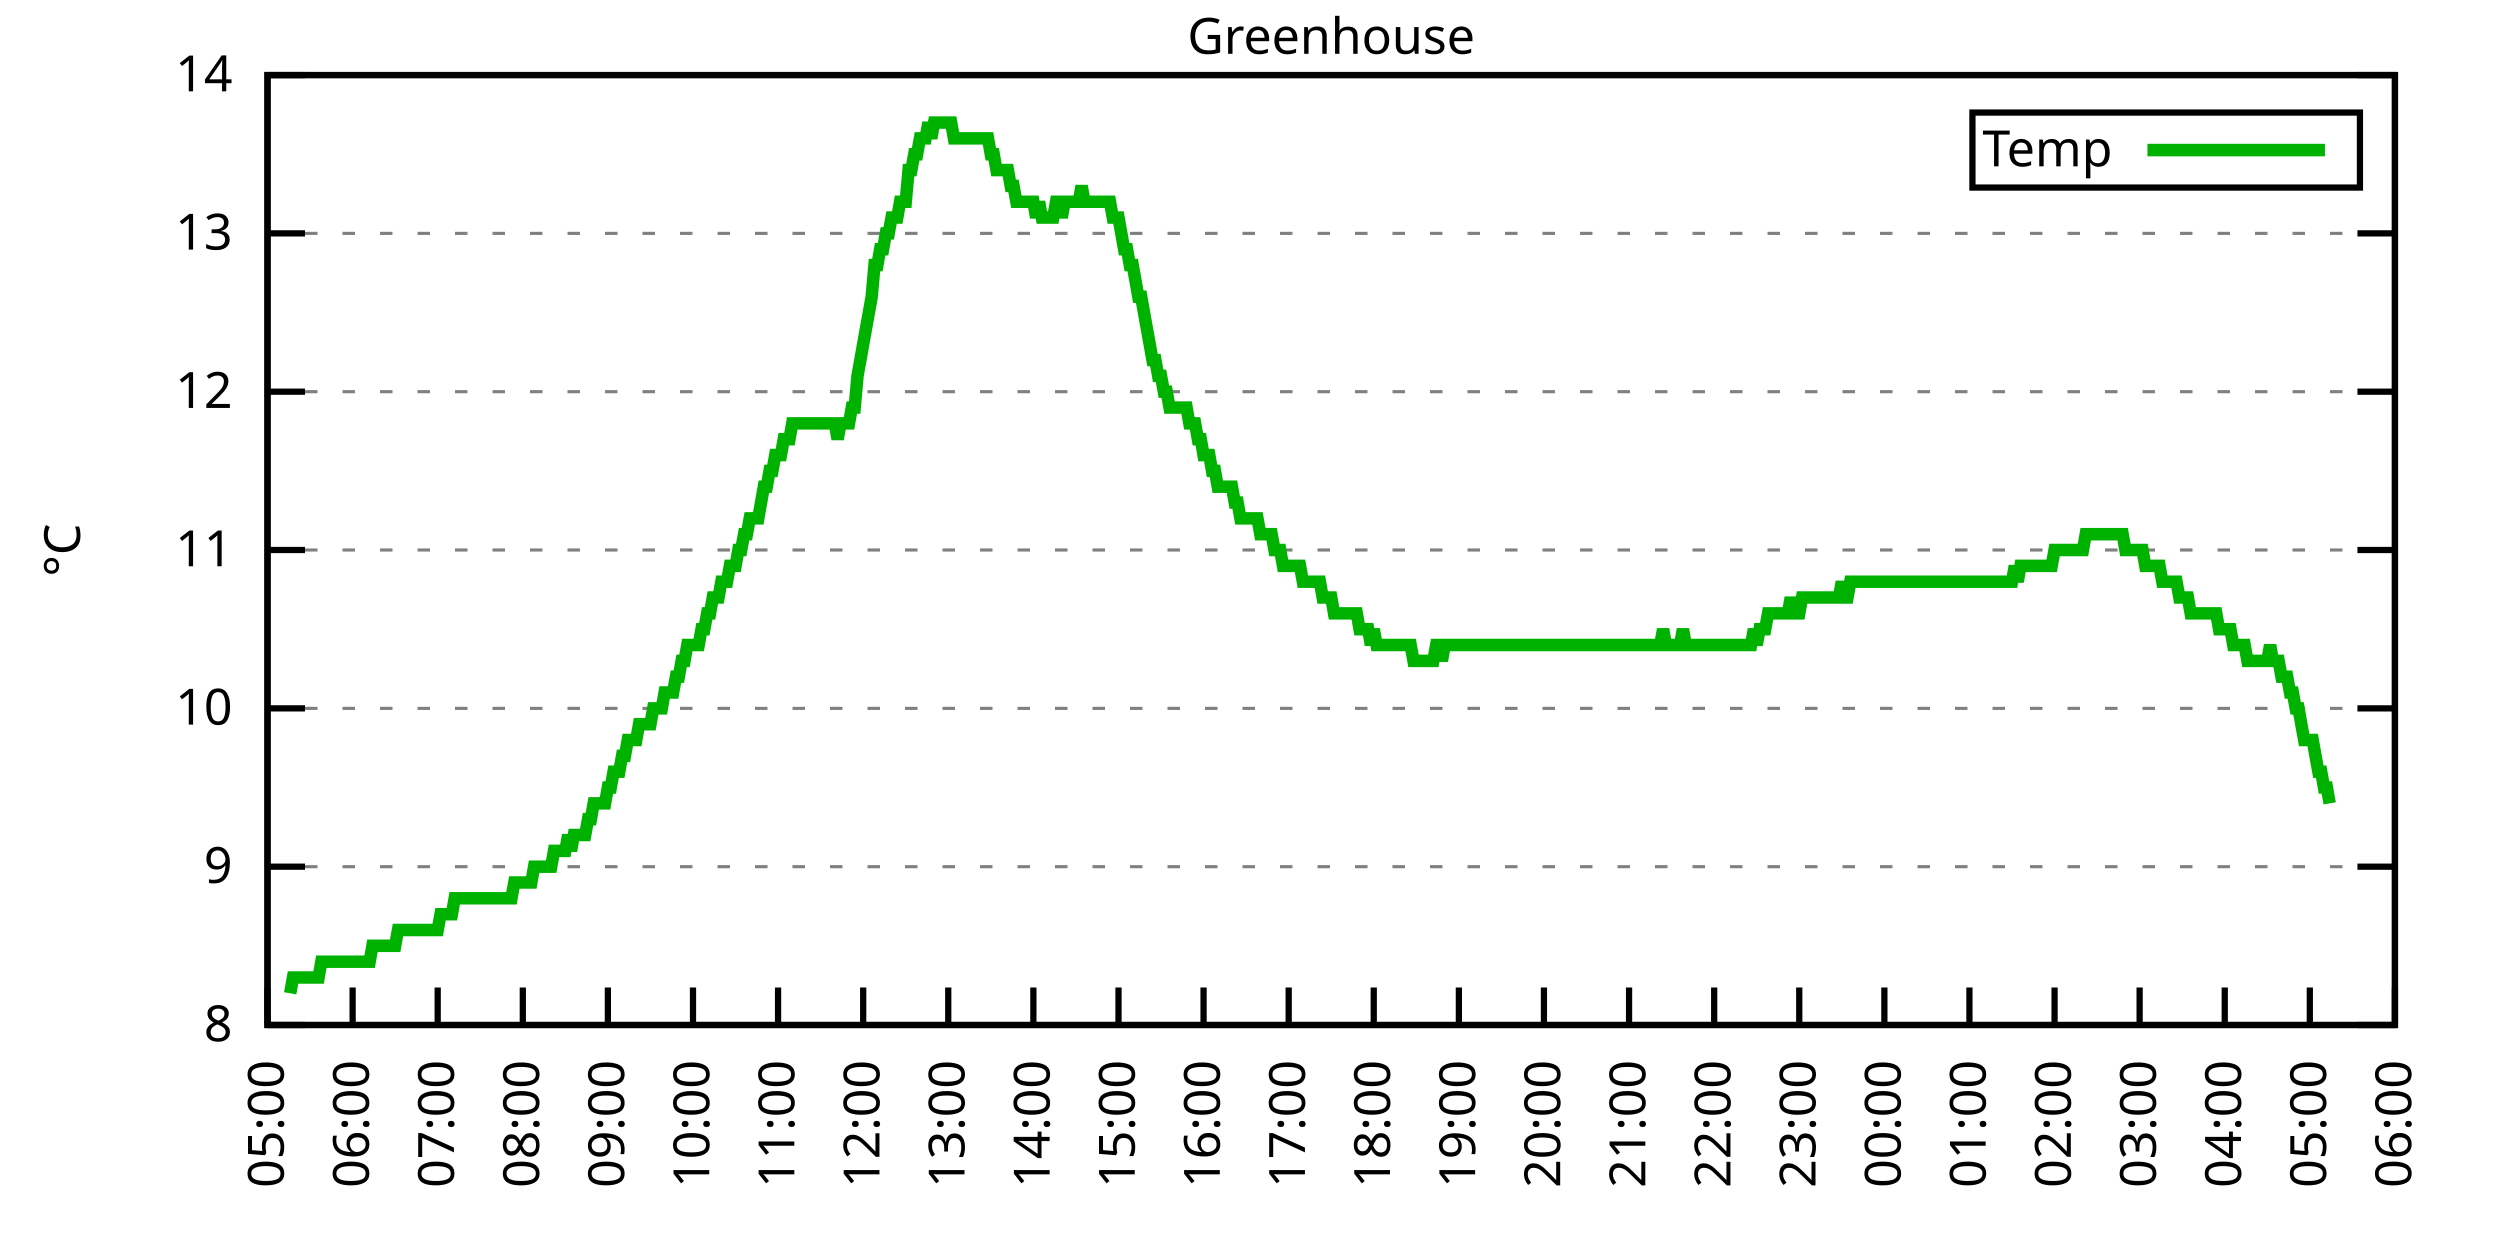
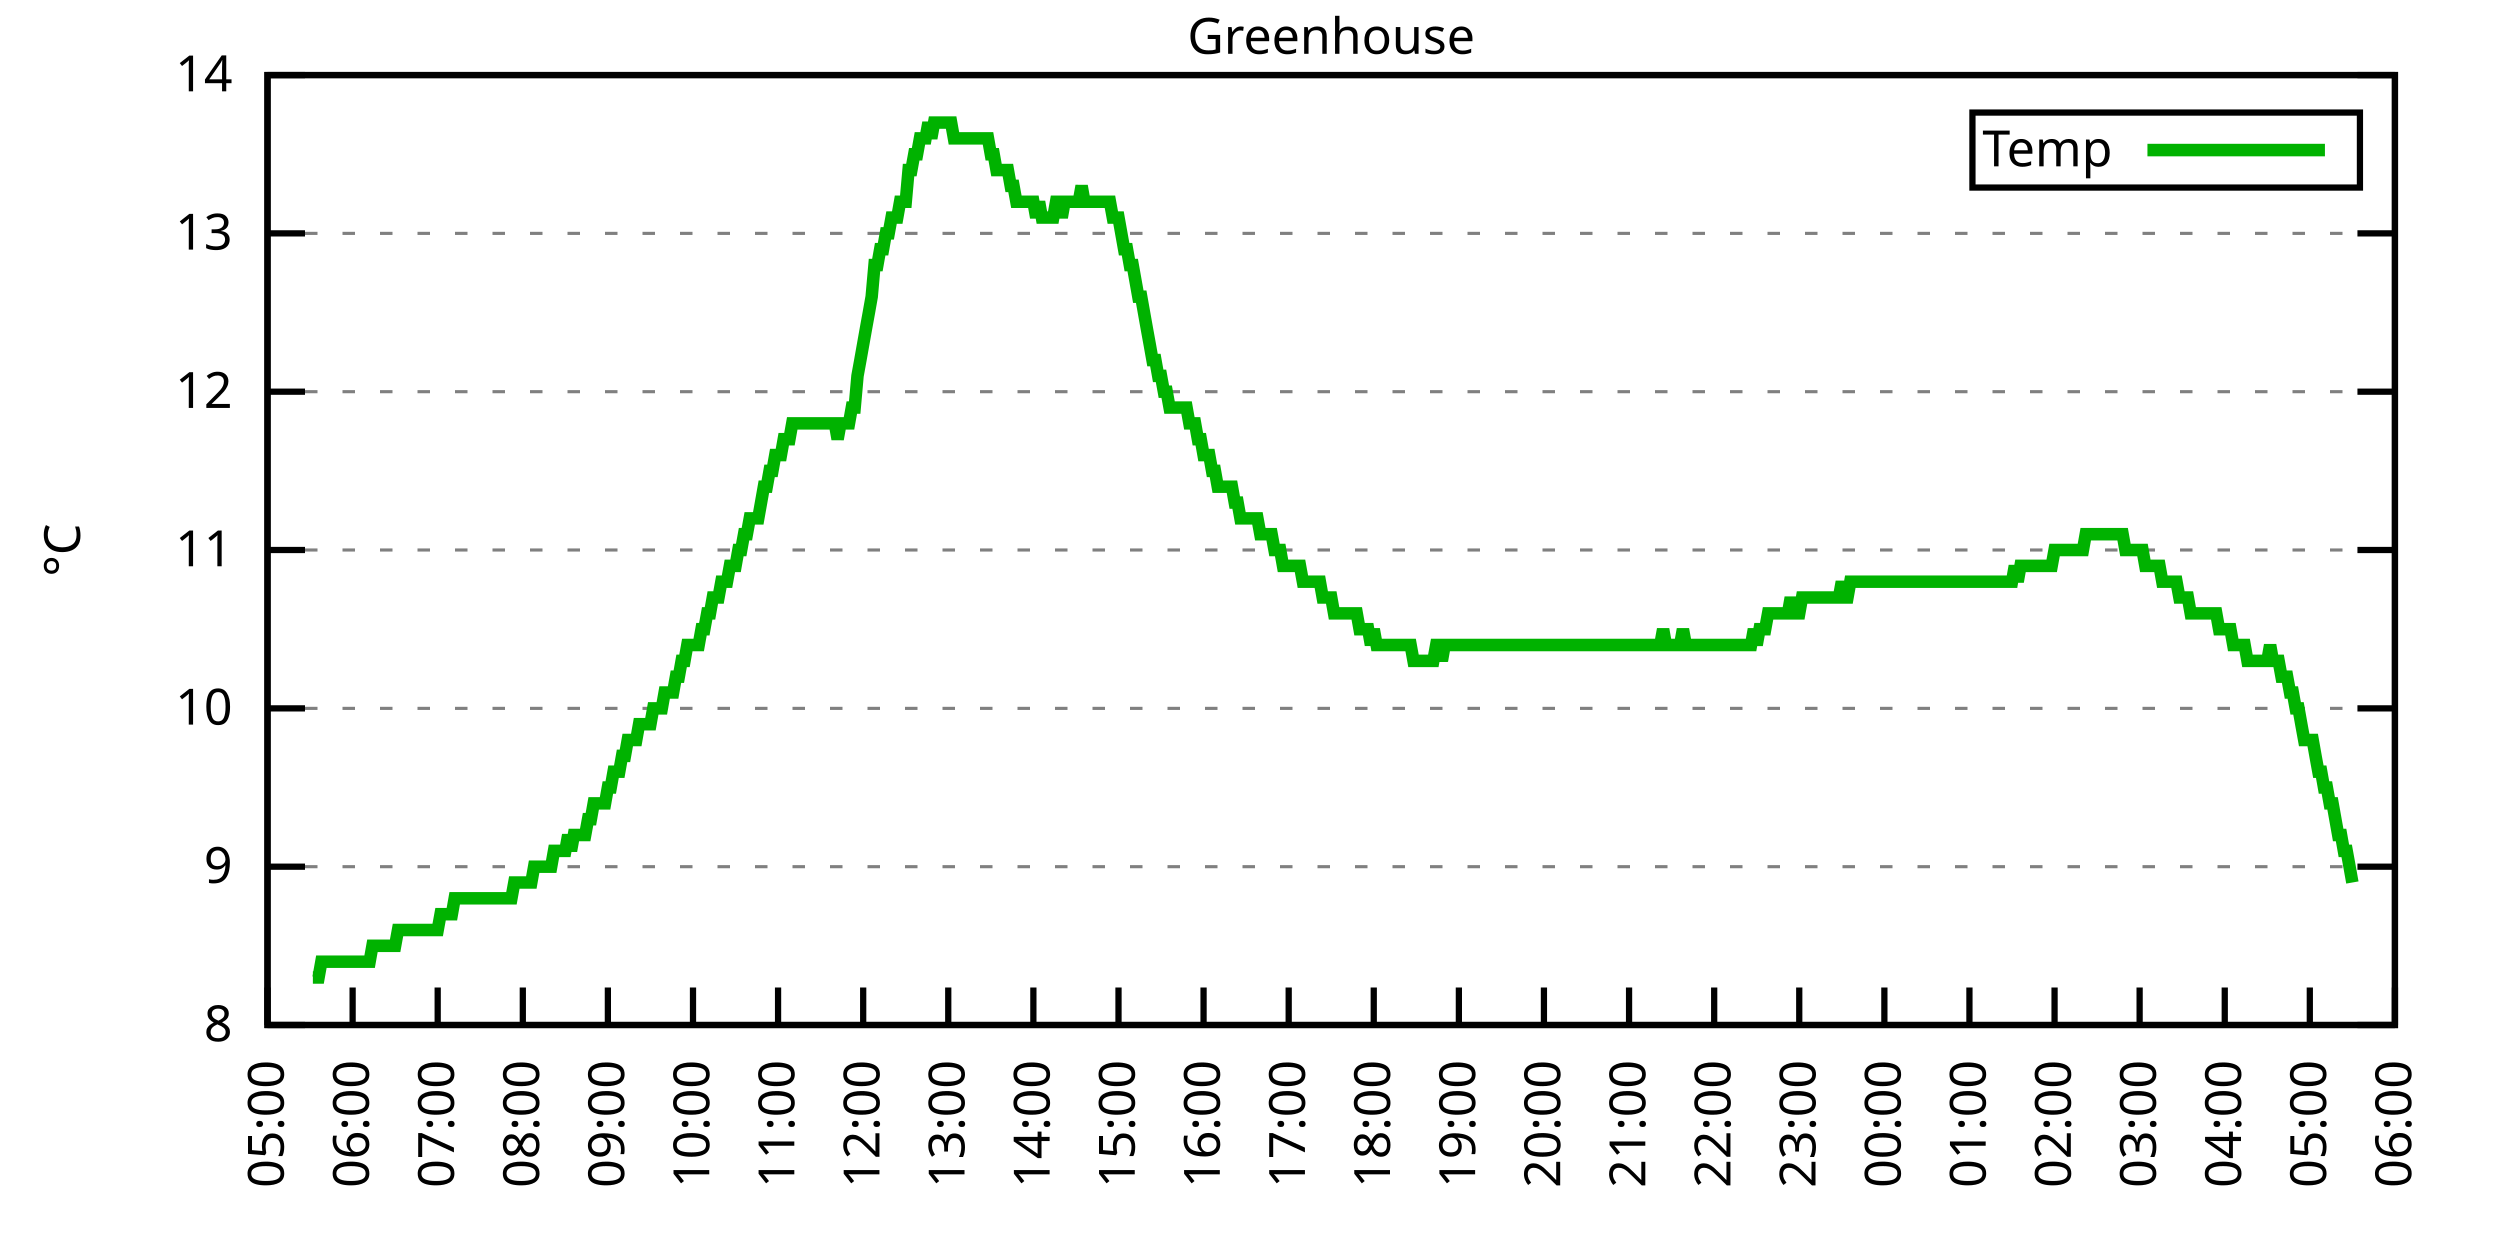
<svg xmlns="http://www.w3.org/2000/svg" xmlns:xlink="http://www.w3.org/1999/xlink" width="400" height="200" viewBox="0 0 400 200">
  <g id="gnuplot_canvas">
    <rect x="0" y="0" width="400" height="200" fill="none" />
    <defs>
      <circle id="gpDot" r="0.5" stroke-width="0.5" stroke="currentColor" />
      <path id="gpPt0" stroke-width="0.333" stroke="currentColor" d="M-1,0 h2 M0,-1 v2" />
      <path id="gpPt1" stroke-width="0.333" stroke="currentColor" d="M-1,-1 L1,1 M1,-1 L-1,1" />
      <path id="gpPt2" stroke-width="0.333" stroke="currentColor" d="M-1,0 L1,0 M0,-1 L0,1 M-1,-1 L1,1 M-1,1 L1,-1" />
      <rect id="gpPt3" stroke-width="0.333" stroke="currentColor" x="-1" y="-1" width="2" height="2" />
      <rect id="gpPt4" stroke-width="0.333" stroke="currentColor" fill="currentColor" x="-1" y="-1" width="2" height="2" />
      <circle id="gpPt5" stroke-width="0.333" stroke="currentColor" cx="0" cy="0" r="1" />
      <use xlink:href="#gpPt5" id="gpPt6" fill="currentColor" stroke="none" />
      <path id="gpPt7" stroke-width="0.333" stroke="currentColor" d="M0,-1.33 L-1.33,0.67 L1.33,0.67 z" />
      <use xlink:href="#gpPt7" id="gpPt8" fill="currentColor" stroke="none" />
      <use xlink:href="#gpPt7" id="gpPt9" stroke="currentColor" transform="rotate(180)" />
      <use xlink:href="#gpPt9" id="gpPt10" fill="currentColor" stroke="none" />
      <use xlink:href="#gpPt3" id="gpPt11" stroke="currentColor" transform="rotate(45)" />
      <use xlink:href="#gpPt11" id="gpPt12" fill="currentColor" stroke="none" />
      <path id="gpPt13" stroke-width="0.333" stroke="currentColor" d="M0,1.330 L1.265,0.411 L0.782,-1.067 L-0.782,-1.076 L-1.265,0.411 z" />
      <use xlink:href="#gpPt13" id="gpPt14" fill="currentColor" stroke="none" />
      <filter id="textbox" filterUnits="objectBoundingBox" x="0" y="0" height="1" width="1">
        <feFlood flood-color="white" flood-opacity="1" result="bgnd" />
        <feComposite in="SourceGraphic" in2="bgnd" operator="atop" />
      </filter>
      <filter id="greybox" filterUnits="objectBoundingBox" x="0" y="0" height="1" width="1">
        <feFlood flood-color="lightgrey" flood-opacity="1" result="grey" />
        <feComposite in="SourceGraphic" in2="grey" operator="atop" />
      </filter>
    </defs>
    <g fill="none" color="white" stroke="currentColor" stroke-width="1.00" stroke-linecap="butt" stroke-linejoin="miter">
</g>
    <g fill="none" color="black" stroke="currentColor" stroke-width="1.00" stroke-linecap="butt" stroke-linejoin="miter">
      <g stroke="none" shape-rendering="crispEdges">
        <polygon fill="rgb(255, 255, 255)" points="42.80,164.00 383.18,164.00 383.18,12.02 42.80,12.02 " />
      </g>
    </g>
    <g fill="none" color="black" stroke="currentColor" stroke-width="1.00" stroke-linecap="butt" stroke-linejoin="miter">
</g>
    <g fill="none" color="black" stroke="black" stroke-width="0.50" stroke-linecap="butt" stroke-linejoin="miter">
</g>
    <g fill="none" color="gray" stroke="currentColor" stroke-width="0.50" stroke-linecap="butt" stroke-linejoin="miter">
      <path stroke="gray" stroke-dasharray="2,4" class="gridline" d="M42.80,164.00 L383.19,164.00  " />
    </g>
    <g fill="none" color="gray" stroke="gray" stroke-width="1.00" stroke-linecap="butt" stroke-linejoin="miter">
</g>
    <g fill="none" color="black" stroke="currentColor" stroke-width="1.00" stroke-linecap="butt" stroke-linejoin="miter">
      <path stroke="black" d="M42.80,164.00 L48.80,164.00 M383.19,164.00 L377.19,164.00  " />
      <g transform="translate(37.20,166.60)" stroke="none" fill="black" font-family="Sans" font-size="8.00" text-anchor="end">
        <text>
          <tspan font-family="Sans"> 8</tspan>
        </text>
      </g>
    </g>
    <g fill="none" color="black" stroke="currentColor" stroke-width="1.00" stroke-linecap="butt" stroke-linejoin="miter">
</g>
    <g fill="none" color="black" stroke="black" stroke-width="0.50" stroke-linecap="butt" stroke-linejoin="miter">
</g>
    <g fill="none" color="gray" stroke="currentColor" stroke-width="0.50" stroke-linecap="butt" stroke-linejoin="miter">
      <path stroke="gray" stroke-dasharray="2,4" class="gridline" d="M42.80,138.67 L383.19,138.67  " />
    </g>
    <g fill="none" color="gray" stroke="gray" stroke-width="1.00" stroke-linecap="butt" stroke-linejoin="miter">
</g>
    <g fill="none" color="black" stroke="currentColor" stroke-width="1.00" stroke-linecap="butt" stroke-linejoin="miter">
      <path stroke="black" d="M42.80,138.67 L48.80,138.67 M383.19,138.67 L377.19,138.67  " />
      <g transform="translate(37.20,141.27)" stroke="none" fill="black" font-family="Sans" font-size="8.00" text-anchor="end">
        <text>
          <tspan font-family="Sans"> 9</tspan>
        </text>
      </g>
    </g>
    <g fill="none" color="black" stroke="currentColor" stroke-width="1.00" stroke-linecap="butt" stroke-linejoin="miter">
</g>
    <g fill="none" color="black" stroke="black" stroke-width="0.50" stroke-linecap="butt" stroke-linejoin="miter">
</g>
    <g fill="none" color="gray" stroke="currentColor" stroke-width="0.50" stroke-linecap="butt" stroke-linejoin="miter">
      <path stroke="gray" stroke-dasharray="2,4" class="gridline" d="M42.80,113.34 L383.19,113.34  " />
    </g>
    <g fill="none" color="gray" stroke="gray" stroke-width="1.00" stroke-linecap="butt" stroke-linejoin="miter">
</g>
    <g fill="none" color="black" stroke="currentColor" stroke-width="1.00" stroke-linecap="butt" stroke-linejoin="miter">
      <path stroke="black" d="M42.80,113.34 L48.80,113.34 M383.19,113.34 L377.19,113.34  " />
      <g transform="translate(37.20,115.94)" stroke="none" fill="black" font-family="Sans" font-size="8.00" text-anchor="end">
        <text>
          <tspan font-family="Sans"> 10</tspan>
        </text>
      </g>
    </g>
    <g fill="none" color="black" stroke="currentColor" stroke-width="1.00" stroke-linecap="butt" stroke-linejoin="miter">
</g>
    <g fill="none" color="black" stroke="black" stroke-width="0.50" stroke-linecap="butt" stroke-linejoin="miter">
</g>
    <g fill="none" color="gray" stroke="currentColor" stroke-width="0.50" stroke-linecap="butt" stroke-linejoin="miter">
      <path stroke="gray" stroke-dasharray="2,4" class="gridline" d="M42.80,88.00 L383.19,88.00  " />
    </g>
    <g fill="none" color="gray" stroke="gray" stroke-width="1.00" stroke-linecap="butt" stroke-linejoin="miter">
</g>
    <g fill="none" color="black" stroke="currentColor" stroke-width="1.00" stroke-linecap="butt" stroke-linejoin="miter">
      <path stroke="black" d="M42.80,88.00 L48.80,88.00 M383.19,88.00 L377.19,88.00  " />
      <g transform="translate(37.20,90.60)" stroke="none" fill="black" font-family="Sans" font-size="8.00" text-anchor="end">
        <text>
          <tspan font-family="Sans"> 11</tspan>
        </text>
      </g>
    </g>
    <g fill="none" color="black" stroke="currentColor" stroke-width="1.00" stroke-linecap="butt" stroke-linejoin="miter">
</g>
    <g fill="none" color="black" stroke="black" stroke-width="0.50" stroke-linecap="butt" stroke-linejoin="miter">
</g>
    <g fill="none" color="gray" stroke="currentColor" stroke-width="0.50" stroke-linecap="butt" stroke-linejoin="miter">
      <path stroke="gray" stroke-dasharray="2,4" class="gridline" d="M42.80,62.67 L383.19,62.67  " />
    </g>
    <g fill="none" color="gray" stroke="gray" stroke-width="1.00" stroke-linecap="butt" stroke-linejoin="miter">
</g>
    <g fill="none" color="black" stroke="currentColor" stroke-width="1.00" stroke-linecap="butt" stroke-linejoin="miter">
      <path stroke="black" d="M42.80,62.67 L48.80,62.67 M383.19,62.67 L377.19,62.67  " />
      <g transform="translate(37.20,65.27)" stroke="none" fill="black" font-family="Sans" font-size="8.00" text-anchor="end">
        <text>
          <tspan font-family="Sans"> 12</tspan>
        </text>
      </g>
    </g>
    <g fill="none" color="black" stroke="currentColor" stroke-width="1.00" stroke-linecap="butt" stroke-linejoin="miter">
</g>
    <g fill="none" color="black" stroke="black" stroke-width="0.50" stroke-linecap="butt" stroke-linejoin="miter">
</g>
    <g fill="none" color="gray" stroke="currentColor" stroke-width="0.50" stroke-linecap="butt" stroke-linejoin="miter">
      <path stroke="gray" stroke-dasharray="2,4" class="gridline" d="M42.80,37.34 L383.19,37.34  " />
    </g>
    <g fill="none" color="gray" stroke="gray" stroke-width="1.00" stroke-linecap="butt" stroke-linejoin="miter">
</g>
    <g fill="none" color="black" stroke="currentColor" stroke-width="1.00" stroke-linecap="butt" stroke-linejoin="miter">
      <path stroke="black" d="M42.80,37.34 L48.80,37.34 M383.19,37.34 L377.19,37.34  " />
      <g transform="translate(37.20,39.94)" stroke="none" fill="black" font-family="Sans" font-size="8.00" text-anchor="end">
        <text>
          <tspan font-family="Sans"> 13</tspan>
        </text>
      </g>
    </g>
    <g fill="none" color="black" stroke="currentColor" stroke-width="1.00" stroke-linecap="butt" stroke-linejoin="miter">
</g>
    <g fill="none" color="black" stroke="black" stroke-width="0.50" stroke-linecap="butt" stroke-linejoin="miter">
</g>
    <g fill="none" color="gray" stroke="currentColor" stroke-width="0.50" stroke-linecap="butt" stroke-linejoin="miter">
      <path stroke="gray" stroke-dasharray="2,4" class="gridline" d="M42.80,12.01 L383.19,12.01  " />
    </g>
    <g fill="none" color="gray" stroke="gray" stroke-width="1.00" stroke-linecap="butt" stroke-linejoin="miter">
</g>
    <g fill="none" color="black" stroke="currentColor" stroke-width="1.00" stroke-linecap="butt" stroke-linejoin="miter">
      <path stroke="black" d="M42.80,12.01 L48.80,12.01 M383.19,12.01 L377.19,12.01  " />
      <g transform="translate(37.20,14.61)" stroke="none" fill="black" font-family="Sans" font-size="8.00" text-anchor="end">
        <text>
          <tspan font-family="Sans"> 14</tspan>
        </text>
      </g>
    </g>
    <g fill="none" color="black" stroke="currentColor" stroke-width="1.00" stroke-linecap="butt" stroke-linejoin="miter">
      <path stroke="black" d="M42.80,164.00 L42.80,158.00  " />
      <g transform="translate(45.40,169.60) rotate(270.00)" stroke="none" fill="black" font-family="Sans" font-size="8.00" text-anchor="end">
        <text>
          <tspan font-family="Sans">05:00</tspan>
        </text>
      </g>
    </g>
    <g fill="none" color="black" stroke="currentColor" stroke-width="1.00" stroke-linecap="butt" stroke-linejoin="miter">
      <path stroke="black" d="M56.42,164.00 L56.42,158.00  " />
      <g transform="translate(59.02,169.60) rotate(270.00)" stroke="none" fill="black" font-family="Sans" font-size="8.00" text-anchor="end">
        <text>
          <tspan font-family="Sans">06:00</tspan>
        </text>
      </g>
    </g>
    <g fill="none" color="black" stroke="currentColor" stroke-width="1.00" stroke-linecap="butt" stroke-linejoin="miter">
      <path stroke="black" d="M70.03,164.00 L70.03,158.00  " />
      <g transform="translate(72.63,169.60) rotate(270.00)" stroke="none" fill="black" font-family="Sans" font-size="8.00" text-anchor="end">
        <text>
          <tspan font-family="Sans">07:00</tspan>
        </text>
      </g>
    </g>
    <g fill="none" color="black" stroke="currentColor" stroke-width="1.00" stroke-linecap="butt" stroke-linejoin="miter">
      <path stroke="black" d="M83.65,164.00 L83.65,158.00  " />
      <g transform="translate(86.25,169.60) rotate(270.00)" stroke="none" fill="black" font-family="Sans" font-size="8.00" text-anchor="end">
        <text>
          <tspan font-family="Sans">08:00</tspan>
        </text>
      </g>
    </g>
    <g fill="none" color="black" stroke="currentColor" stroke-width="1.00" stroke-linecap="butt" stroke-linejoin="miter">
      <path stroke="black" d="M97.26,164.00 L97.26,158.00  " />
      <g transform="translate(99.86,169.60) rotate(270.00)" stroke="none" fill="black" font-family="Sans" font-size="8.00" text-anchor="end">
        <text>
          <tspan font-family="Sans">09:00</tspan>
        </text>
      </g>
    </g>
    <g fill="none" color="black" stroke="currentColor" stroke-width="1.00" stroke-linecap="butt" stroke-linejoin="miter">
      <path stroke="black" d="M110.88,164.00 L110.88,158.00  " />
      <g transform="translate(113.48,169.60) rotate(270.00)" stroke="none" fill="black" font-family="Sans" font-size="8.00" text-anchor="end">
        <text>
          <tspan font-family="Sans">10:00</tspan>
        </text>
      </g>
    </g>
    <g fill="none" color="black" stroke="currentColor" stroke-width="1.00" stroke-linecap="butt" stroke-linejoin="miter">
      <path stroke="black" d="M124.49,164.00 L124.49,158.00  " />
      <g transform="translate(127.09,169.60) rotate(270.00)" stroke="none" fill="black" font-family="Sans" font-size="8.00" text-anchor="end">
        <text>
          <tspan font-family="Sans">11:00</tspan>
        </text>
      </g>
    </g>
    <g fill="none" color="black" stroke="currentColor" stroke-width="1.00" stroke-linecap="butt" stroke-linejoin="miter">
      <path stroke="black" d="M138.11,164.00 L138.11,158.00  " />
      <g transform="translate(140.71,169.60) rotate(270.00)" stroke="none" fill="black" font-family="Sans" font-size="8.00" text-anchor="end">
        <text>
          <tspan font-family="Sans">12:00</tspan>
        </text>
      </g>
    </g>
    <g fill="none" color="black" stroke="currentColor" stroke-width="1.00" stroke-linecap="butt" stroke-linejoin="miter">
      <path stroke="black" d="M151.72,164.00 L151.72,158.00  " />
      <g transform="translate(154.32,169.60) rotate(270.00)" stroke="none" fill="black" font-family="Sans" font-size="8.00" text-anchor="end">
        <text>
          <tspan font-family="Sans">13:00</tspan>
        </text>
      </g>
    </g>
    <g fill="none" color="black" stroke="currentColor" stroke-width="1.00" stroke-linecap="butt" stroke-linejoin="miter">
      <path stroke="black" d="M165.34,164.00 L165.34,158.00  " />
      <g transform="translate(167.94,169.60) rotate(270.00)" stroke="none" fill="black" font-family="Sans" font-size="8.00" text-anchor="end">
        <text>
          <tspan font-family="Sans">14:00</tspan>
        </text>
      </g>
    </g>
    <g fill="none" color="black" stroke="currentColor" stroke-width="1.00" stroke-linecap="butt" stroke-linejoin="miter">
      <path stroke="black" d="M178.96,164.00 L178.96,158.00  " />
      <g transform="translate(181.56,169.60) rotate(270.00)" stroke="none" fill="black" font-family="Sans" font-size="8.00" text-anchor="end">
        <text>
          <tspan font-family="Sans">15:00</tspan>
        </text>
      </g>
    </g>
    <g fill="none" color="black" stroke="currentColor" stroke-width="1.00" stroke-linecap="butt" stroke-linejoin="miter">
      <path stroke="black" d="M192.57,164.00 L192.57,158.00  " />
      <g transform="translate(195.17,169.60) rotate(270.00)" stroke="none" fill="black" font-family="Sans" font-size="8.00" text-anchor="end">
        <text>
          <tspan font-family="Sans">16:00</tspan>
        </text>
      </g>
    </g>
    <g fill="none" color="black" stroke="currentColor" stroke-width="1.00" stroke-linecap="butt" stroke-linejoin="miter">
      <path stroke="black" d="M206.19,164.00 L206.19,158.00  " />
      <g transform="translate(208.79,169.60) rotate(270.00)" stroke="none" fill="black" font-family="Sans" font-size="8.00" text-anchor="end">
        <text>
          <tspan font-family="Sans">17:00</tspan>
        </text>
      </g>
    </g>
    <g fill="none" color="black" stroke="currentColor" stroke-width="1.00" stroke-linecap="butt" stroke-linejoin="miter">
      <path stroke="black" d="M219.80,164.00 L219.80,158.00  " />
      <g transform="translate(222.40,169.60) rotate(270.00)" stroke="none" fill="black" font-family="Sans" font-size="8.00" text-anchor="end">
        <text>
          <tspan font-family="Sans">18:00</tspan>
        </text>
      </g>
    </g>
    <g fill="none" color="black" stroke="currentColor" stroke-width="1.00" stroke-linecap="butt" stroke-linejoin="miter">
      <path stroke="black" d="M233.42,164.00 L233.42,158.00  " />
      <g transform="translate(236.02,169.60) rotate(270.00)" stroke="none" fill="black" font-family="Sans" font-size="8.00" text-anchor="end">
        <text>
          <tspan font-family="Sans">19:00</tspan>
        </text>
      </g>
    </g>
    <g fill="none" color="black" stroke="currentColor" stroke-width="1.00" stroke-linecap="butt" stroke-linejoin="miter">
      <path stroke="black" d="M247.03,164.00 L247.03,158.00  " />
      <g transform="translate(249.63,169.60) rotate(270.00)" stroke="none" fill="black" font-family="Sans" font-size="8.00" text-anchor="end">
        <text>
          <tspan font-family="Sans">20:00</tspan>
        </text>
      </g>
    </g>
    <g fill="none" color="black" stroke="currentColor" stroke-width="1.00" stroke-linecap="butt" stroke-linejoin="miter">
      <path stroke="black" d="M260.65,164.00 L260.65,158.00  " />
      <g transform="translate(263.25,169.60) rotate(270.00)" stroke="none" fill="black" font-family="Sans" font-size="8.00" text-anchor="end">
        <text>
          <tspan font-family="Sans">21:00</tspan>
        </text>
      </g>
    </g>
    <g fill="none" color="black" stroke="currentColor" stroke-width="1.00" stroke-linecap="butt" stroke-linejoin="miter">
      <path stroke="black" d="M274.27,164.00 L274.27,158.00  " />
      <g transform="translate(276.87,169.60) rotate(270.00)" stroke="none" fill="black" font-family="Sans" font-size="8.00" text-anchor="end">
        <text>
          <tspan font-family="Sans">22:00</tspan>
        </text>
      </g>
    </g>
    <g fill="none" color="black" stroke="currentColor" stroke-width="1.00" stroke-linecap="butt" stroke-linejoin="miter">
      <path stroke="black" d="M287.88,164.00 L287.88,158.00  " />
      <g transform="translate(290.48,169.60) rotate(270.00)" stroke="none" fill="black" font-family="Sans" font-size="8.00" text-anchor="end">
        <text>
          <tspan font-family="Sans">23:00</tspan>
        </text>
      </g>
    </g>
    <g fill="none" color="black" stroke="currentColor" stroke-width="1.00" stroke-linecap="butt" stroke-linejoin="miter">
      <path stroke="black" d="M301.50,164.00 L301.50,158.00  " />
      <g transform="translate(304.10,169.60) rotate(270.00)" stroke="none" fill="black" font-family="Sans" font-size="8.00" text-anchor="end">
        <text>
          <tspan font-family="Sans">00:00</tspan>
        </text>
      </g>
    </g>
    <g fill="none" color="black" stroke="currentColor" stroke-width="1.00" stroke-linecap="butt" stroke-linejoin="miter">
      <path stroke="black" d="M315.11,164.00 L315.11,158.00  " />
      <g transform="translate(317.71,169.60) rotate(270.00)" stroke="none" fill="black" font-family="Sans" font-size="8.00" text-anchor="end">
        <text>
          <tspan font-family="Sans">01:00</tspan>
        </text>
      </g>
    </g>
    <g fill="none" color="black" stroke="currentColor" stroke-width="1.00" stroke-linecap="butt" stroke-linejoin="miter">
      <path stroke="black" d="M328.73,164.00 L328.73,158.00  " />
      <g transform="translate(331.33,169.60) rotate(270.00)" stroke="none" fill="black" font-family="Sans" font-size="8.00" text-anchor="end">
        <text>
          <tspan font-family="Sans">02:00</tspan>
        </text>
      </g>
    </g>
    <g fill="none" color="black" stroke="currentColor" stroke-width="1.00" stroke-linecap="butt" stroke-linejoin="miter">
      <path stroke="black" d="M342.34,164.00 L342.34,158.00  " />
      <g transform="translate(344.94,169.60) rotate(270.00)" stroke="none" fill="black" font-family="Sans" font-size="8.00" text-anchor="end">
        <text>
          <tspan font-family="Sans">03:00</tspan>
        </text>
      </g>
    </g>
    <g fill="none" color="black" stroke="currentColor" stroke-width="1.00" stroke-linecap="butt" stroke-linejoin="miter">
      <path stroke="black" d="M355.96,164.00 L355.96,158.00  " />
      <g transform="translate(358.56,169.60) rotate(270.00)" stroke="none" fill="black" font-family="Sans" font-size="8.00" text-anchor="end">
        <text>
          <tspan font-family="Sans">04:00</tspan>
        </text>
      </g>
    </g>
    <g fill="none" color="black" stroke="currentColor" stroke-width="1.00" stroke-linecap="butt" stroke-linejoin="miter">
      <path stroke="black" d="M369.57,164.00 L369.57,158.00  " />
      <g transform="translate(372.17,169.60) rotate(270.00)" stroke="none" fill="black" font-family="Sans" font-size="8.00" text-anchor="end">
        <text>
          <tspan font-family="Sans">05:00</tspan>
        </text>
      </g>
    </g>
    <g fill="none" color="black" stroke="currentColor" stroke-width="1.00" stroke-linecap="butt" stroke-linejoin="miter">
      <path stroke="black" d="M383.19,164.00 L383.19,158.00  " />
      <g transform="translate(385.79,169.60) rotate(270.00)" stroke="none" fill="black" font-family="Sans" font-size="8.00" text-anchor="end">
        <text>
          <tspan font-family="Sans">06:00</tspan>
        </text>
      </g>
    </g>
    <g fill="none" color="black" stroke="currentColor" stroke-width="1.00" stroke-linecap="butt" stroke-linejoin="miter">
</g>
    <g fill="none" color="black" stroke="currentColor" stroke-width="1.00" stroke-linecap="butt" stroke-linejoin="miter">
      <path stroke="black" d="M42.80,12.01 L42.80,164.00 L383.19,164.00 L383.19,12.01 L42.80,12.01 Z  " />
    </g>
    <g fill="none" color="black" stroke="currentColor" stroke-width="1.00" stroke-linecap="butt" stroke-linejoin="miter">
</g>
    <g fill="none" color="black" stroke="currentColor" stroke-width="1.00" stroke-linecap="butt" stroke-linejoin="miter">
      <path stroke="black" d="M315.59,30.01 L315.59,18.01 L377.59,18.01 L377.59,30.01 L315.59,30.01 Z  " />
    </g>
    <g id="Greenhouse_plot_1">
      <g fill="none" color="white" stroke="black" stroke-width="2.00" stroke-linecap="butt" stroke-linejoin="miter">
</g>
      <g fill="none" color="black" stroke="currentColor" stroke-width="2.00" stroke-linecap="butt" stroke-linejoin="miter">
        <g transform="translate(337.99,26.61)" stroke="none" fill="black" font-family="Sans" font-size="8.00" text-anchor="end">
          <text>
            <tspan font-family="Sans">Temp</tspan>
          </text>
        </g>
      </g>
      <g fill="none" color="black" stroke="currentColor" stroke-width="2.00" stroke-linecap="butt" stroke-linejoin="miter">
-         <path stroke="rgb(  0, 178,   0)" d="M343.59,24.01 L371.99,24.01 M46.43,158.93 L46.88,156.40 L47.34,156.40 L47.79,156.40 L48.25,156.40 L48.70,156.40   L49.15,156.40 L49.61,156.40 L50.06,156.40 L50.52,156.40 L50.97,156.40 L51.42,153.87 L51.88,153.87 L52.33,153.87   L52.78,153.87 L53.24,153.87 L53.69,153.87 L54.15,153.87 L54.60,153.87 L55.05,153.87 L55.51,153.87 L55.96,153.87   L56.42,153.87 L56.87,153.87 L57.32,153.87 L57.78,153.87 L58.23,153.87 L58.68,153.87 L59.14,153.87 L59.59,151.33   L60.05,151.33 L60.50,151.33 L60.95,151.33 L61.41,151.33 L61.86,151.33 L62.32,151.33 L62.77,151.33 L63.22,151.33   L63.68,148.80 L64.13,148.80 L64.58,148.80 L65.04,148.80 L65.49,148.80 L65.95,148.80 L66.40,148.80 L66.85,148.80   L67.31,148.80 L67.76,148.80 L68.22,148.80 L68.67,148.80 L69.12,148.80 L69.58,148.80 L70.03,148.80 L70.49,146.27   L70.94,146.27 L71.39,146.27 L71.85,146.27 L72.30,146.27 L72.75,143.73 L73.21,143.73 L73.66,143.73 L74.12,143.73   L74.57,143.73 L75.02,143.73 L75.48,143.73 L75.93,143.73 L76.39,143.73 L76.84,143.73 L77.29,143.73 L77.75,143.73   L78.20,143.73 L78.65,143.73 L79.11,143.73 L79.56,143.73 L80.02,143.73 L80.47,143.73 L80.92,143.73 L81.38,143.73   L81.83,143.73 L82.29,141.20 L82.74,141.20 L83.19,141.20 L83.65,141.20 L84.10,141.20 L84.55,141.20 L85.01,141.20   L85.46,138.67 L85.92,138.67 L86.37,138.67 L86.82,138.67 L87.28,138.67 L87.73,138.67 L88.19,138.67 L88.64,136.14   L89.09,136.14 L89.55,136.14 L90.00,136.14 L90.45,136.14 L90.91,133.60 L91.36,136.14 L91.82,133.60 L92.27,133.60   L92.72,133.60 L93.18,133.60 L93.63,133.60 L94.09,131.07 L94.54,131.07 L94.99,128.54 L95.45,128.54 L95.90,128.54   L96.35,128.54 L96.81,128.54 L97.26,126.00 L97.72,126.00 L98.17,123.47 L98.62,123.47 L99.08,123.47 L99.53,120.94   L99.99,120.94 L100.44,118.40 L100.89,118.40 L101.35,118.40 L101.80,118.40 L102.25,115.87 L102.71,115.87 L103.16,115.87   L103.62,115.87 L104.07,115.87 L104.52,113.34 L104.98,113.34 L105.43,113.34 L105.89,113.34 L106.34,110.80 L106.79,110.80   L107.25,110.80 L107.70,110.80 L108.15,108.27 L108.61,108.27 L109.06,105.74 L109.52,105.74 L109.97,103.20 L110.42,103.20   L110.88,103.20 L111.33,103.20 L111.79,103.20 L112.24,100.67 L112.69,100.67 L113.15,98.14 L113.60,98.14 L114.05,95.60   L114.51,95.60 L114.96,95.60 L115.42,93.07 L115.87,93.07 L116.32,93.07 L116.78,90.54 L117.23,90.54 L117.69,90.54   L118.14,88.00 L118.59,88.00 L119.05,85.47 L119.50,85.47 L119.96,82.94 L120.41,82.94 L120.86,82.94 L121.32,82.94   L121.77,80.41 L122.22,77.87 L122.68,77.87 L123.13,75.34 L123.59,75.34 L124.04,72.81 L124.49,72.81 L124.95,72.81   L125.40,70.27 L125.86,70.27 L126.31,70.27 L126.76,67.74 L127.22,67.74 L127.67,67.74 L128.12,67.74 L128.58,67.74   L129.03,67.74 L129.49,67.74 L129.94,67.74 L130.39,67.74 L130.85,67.74 L131.30,67.74 L131.76,67.74 L132.21,67.74   L132.66,67.74 L133.12,67.74 L133.57,67.74 L134.02,70.27 L134.48,67.74 L134.93,67.74 L135.39,67.74 L135.84,67.74   L136.29,65.21 L136.75,65.21 L137.20,60.14 L137.66,57.61 L138.11,55.07 L138.56,52.54 L139.02,50.01 L139.47,47.47   L139.92,42.41 L140.38,42.41 L140.83,39.87 L141.29,39.87 L141.74,37.34 L142.19,37.34 L142.65,34.81 L143.10,34.81   L143.56,34.81 L144.01,32.28 L144.46,32.28 L144.92,32.28 L145.37,27.21 L145.82,27.21 L146.28,24.68 L146.73,24.68   L147.19,22.14 L147.64,22.14 L148.09,22.14 L148.55,19.61 L149.00,22.14 L149.46,19.61 L149.91,19.61 L150.36,19.61   L150.82,19.61 L151.27,19.61 L151.72,19.61 L152.18,19.61 L152.63,22.14 L153.09,22.14 L153.54,22.14 L153.99,22.14   L154.45,22.14 L154.90,22.14 L155.36,22.14 L155.81,22.14 L156.26,22.14 L156.72,22.14 L157.17,22.14 L157.62,22.14   L158.08,22.14 L158.53,24.68 L158.99,24.68 L159.44,27.21 L159.89,27.21 L160.35,27.21 L160.80,27.21 L161.26,27.21   L161.71,29.74 L162.16,29.74 L162.62,32.28 L163.07,32.28 L163.52,32.28 L163.98,32.28 L164.43,32.28 L164.89,32.28   L165.34,32.28 L165.79,34.81 L166.25,32.28 L166.70,34.81 L167.16,34.81 L167.61,34.81 L168.06,34.81 L168.52,34.81   L168.97,32.28 L169.43,32.28 L169.88,34.81 L170.33,32.28 L170.79,32.28 L171.24,32.28 L171.69,32.28 L172.15,32.28   L172.60,32.28 L173.06,29.74 L173.51,32.28 L173.96,32.28 L174.42,32.28 L174.87,32.28 L175.33,32.28 L175.78,32.28   L176.23,32.28 L176.69,32.28 L177.14,32.28 L177.59,32.28 L178.05,34.81 L178.50,34.81 L178.96,34.81 L179.41,37.34   L179.86,39.87 L180.32,39.87 L180.77,42.41 L181.23,42.41 L181.68,44.94 L182.13,47.47 L182.59,47.47 L183.04,50.01   L183.49,52.54 L183.95,55.07 L184.40,57.61 L184.86,57.61 L185.31,60.14 L185.76,60.14 L186.22,62.67 L186.67,62.67   L187.13,65.21 L187.58,65.21 L188.03,65.21 L188.49,65.21 L188.94,65.21 L189.39,65.21 L189.85,65.21 L190.30,67.74   L190.76,67.74 L191.21,67.74 L191.66,70.27 L192.12,70.27 L192.57,72.81 L193.03,72.81 L193.48,72.81 L193.93,75.34   L194.39,75.34 L194.84,77.87 L195.29,77.87 L195.75,77.87 L196.20,77.87 L196.66,77.87 L197.11,77.87 L197.56,80.41   L198.02,80.41 L198.47,82.94 L198.93,82.94 L199.38,82.94 L199.83,82.94 L200.29,82.94 L200.74,82.94 L201.19,82.94   L201.65,85.47 L202.10,85.47 L202.56,85.47 L203.01,85.47 L203.46,85.47 L203.92,88.00 L204.37,88.00 L204.83,88.00   L205.28,90.54 L205.73,90.54 L206.19,90.54 L206.64,90.54 L207.09,90.54 L207.55,90.54 L208.00,90.54 L208.46,93.07   L208.91,93.07 L209.36,93.07 L209.82,93.07 L210.27,93.07 L210.73,93.07 L211.18,93.07 L211.63,95.60 L212.09,95.60   L212.54,95.60 L213.00,95.60 L213.45,98.14 L213.90,98.14 L214.36,98.14 L214.81,98.14 L215.26,98.14 L215.72,98.14   L216.17,98.14 L216.63,98.14 L217.08,98.14 L217.53,100.67 L217.99,100.67 L218.44,100.67 L218.90,100.67 L219.35,103.20   L219.80,100.67 L220.26,103.20 L220.71,103.20 L221.16,103.20 L221.62,103.20 L222.07,103.20 L222.53,103.20 L222.98,103.20   L223.43,103.20 L223.89,103.20 L224.34,103.20 L224.80,103.20 L225.25,103.20 L225.70,103.20 L226.16,105.74 L226.61,105.74   L227.06,105.74 L227.52,105.74 L227.97,105.74 L228.43,105.74 L228.88,105.74 L229.33,105.74 L229.79,103.20 L230.24,103.20   L230.70,105.74 L231.15,103.20 L231.60,103.20 L232.06,103.20 L232.51,103.20 L232.96,103.20 L233.42,103.20 L233.87,103.20   L234.33,103.20 L234.78,103.20 L235.23,103.20 L235.69,103.20 L236.14,103.20 L236.60,103.20 L237.05,103.20 L237.50,103.20   L237.96,103.20 L238.41,103.20 L238.86,103.20 L239.32,103.20 L239.77,103.20 L240.23,103.20 L240.68,103.20 L241.13,103.20   L241.59,103.20 L242.04,103.20 L242.50,103.20 L242.95,103.20 L243.40,103.20 L243.86,103.20 L244.31,103.20 L244.76,103.20   L245.22,103.20 L245.67,103.20 L246.13,103.20 L246.58,103.20 L247.03,103.20 L247.49,103.20 L247.94,103.20 L248.40,103.20   L248.85,103.20 L249.30,103.20 L249.76,103.20 L250.21,103.20 L250.66,103.20 L251.12,103.20 L251.57,103.20 L252.03,103.20   L252.48,103.20 L252.93,103.20 L253.39,103.20 L253.84,103.20 L254.30,103.20 L254.75,103.20 L255.20,103.20 L255.66,103.20   L256.11,103.20 L256.56,103.20 L257.02,103.20 L257.47,103.20 L257.93,103.20 L258.38,103.20 L258.83,103.20 L259.29,103.20   L259.74,103.20 L260.20,103.20 L260.65,103.20 L261.10,103.20 L261.56,103.20 L262.01,103.20 L262.47,103.20 L262.92,103.20   L263.37,103.20 L263.83,103.20 L264.28,103.20 L264.73,103.20 L265.19,103.20 L265.64,103.20 L266.10,100.67 L266.55,103.20   L267.00,103.20 L267.46,103.20 L267.91,103.20 L268.37,103.20 L268.82,103.20 L269.27,100.67 L269.73,103.20 L270.18,103.20   L270.63,103.20 L271.09,103.20 L271.54,103.20 L272.00,103.20 L272.45,103.20 L272.90,103.20 L273.36,103.20 L273.81,103.20   L274.27,103.20 L274.72,103.20 L275.17,103.20 L275.63,103.20 L276.08,103.20 L276.53,103.20 L276.99,103.20 L277.44,103.20   L277.90,103.20 L278.35,103.20 L278.80,103.20 L279.26,103.20 L279.71,103.20 L280.17,103.20 L280.62,100.67 L281.07,103.20   L281.53,100.67 L281.98,100.67 L282.43,100.67 L282.89,98.14 L283.34,98.14 L283.80,98.14 L284.25,98.14 L284.70,98.14   L285.16,98.14 L285.61,98.14 L286.07,98.14 L286.52,95.60 L286.97,98.14 L287.43,98.14 L287.88,98.14 L288.33,95.60   L288.79,95.60 L289.24,95.60 L289.70,95.60 L290.15,95.60 L290.60,95.60 L291.06,95.60 L291.51,95.60 L291.97,95.60   L292.42,95.60 L292.87,95.60 L293.33,95.60 L293.78,95.60 L294.23,95.60 L294.69,93.07 L295.14,95.60 L295.60,95.60   L296.05,93.07 L296.50,93.07 L296.96,93.07 L297.41,93.07 L297.87,93.07 L298.32,93.07 L298.77,93.07 L299.23,93.07   L299.68,93.07 L300.13,93.07 L300.59,93.07 L301.04,93.07 L301.50,93.07 L301.95,93.07 L302.40,93.07 L302.86,93.07   L303.31,93.07 L303.77,93.07 L304.22,93.07 L304.67,93.07 L305.13,93.07 L305.58,93.07 L306.03,93.07 L306.49,93.07   L306.94,93.07 L307.40,93.07 L307.85,93.07 L308.30,93.07 L308.76,93.07 L309.21,93.07 L309.67,93.07 L310.12,93.07   L310.57,93.07 L311.03,93.07 L311.48,93.07 L311.94,93.07 L312.39,93.07 L312.84,93.07 L313.30,93.07 L313.75,93.07   L314.20,93.07 L314.66,93.07 L315.11,93.07 L315.57,93.07 L316.02,93.07 L316.47,93.07 L316.93,93.07 L317.38,93.07   L317.84,93.07 L318.29,93.07 L318.74,93.07 L319.20,93.07 L319.65,93.07 L320.10,93.07 L320.56,93.07 L321.01,93.07   L321.47,93.07 L321.92,93.07 L322.37,90.54 L322.83,93.07 L323.28,90.54 L323.74,90.54 L324.19,90.54 L324.64,90.54   L325.10,90.54 L325.55,90.54 L326.00,90.54 L326.46,90.54 L326.91,90.54 L327.37,90.54 L327.82,90.54 L328.27,90.54   L328.73,88.00 L329.18,88.00 L329.64,88.00 L330.09,88.00 L330.54,88.00 L331.00,88.00 L331.45,88.00 L331.90,88.00   L332.36,88.00 L332.81,88.00 L333.27,88.00 L333.72,85.47 L334.17,85.47 L334.63,85.47 L335.08,85.47 L335.54,85.47   L335.99,85.47 L336.44,85.47 L336.90,85.47 L337.35,85.47 L337.80,85.47 L338.26,85.47 L338.71,85.47 L339.17,85.47   L339.62,85.47 L340.07,88.00 L340.53,88.00 L340.98,88.00 L341.44,88.00 L341.89,88.00 L342.34,88.00 L342.80,88.00   L343.25,90.54 L343.70,90.54 L344.16,90.54 L344.61,90.54 L345.07,90.54 L345.52,90.54 L345.97,93.07 L346.43,93.07   L346.88,93.07 L347.34,93.07 L347.79,93.07 L348.24,93.07 L348.70,95.60 L349.15,95.60 L349.60,95.60 L350.06,95.60   L350.51,98.14 L350.97,98.14 L351.42,98.14 L351.87,98.14 L352.33,98.14 L352.78,98.14 L353.24,98.14 L353.69,98.14   L354.14,98.14 L354.60,98.14 L355.05,100.67 L355.50,100.67 L355.96,100.67 L356.41,100.67 L356.87,100.67 L357.32,103.20   L357.77,103.20 L358.23,103.20 L358.68,103.20 L359.14,103.20 L359.59,105.74 L360.04,105.74 L360.50,105.74 L360.95,105.74   L361.41,105.74 L361.86,105.74 L362.31,105.74 L362.77,105.74 L363.22,103.20 L363.67,105.74 L364.13,105.74 L364.58,105.74   L365.04,108.27 L365.49,108.27 L365.94,108.27 L366.40,110.80 L366.85,110.80 L367.31,113.34 L367.76,113.34 L368.21,115.87   L368.67,118.40 L369.12,118.40 L369.57,118.40 L370.03,118.40 L370.48,120.94 L370.94,123.47 L371.39,123.47 L371.84,126.00   L372.30,126.00 L372.75,128.54  " />
+         <path stroke="rgb(  0, 178,   0)" d="M343.59,24.01 L371.99,24.01 M50.06,156.40 L50.52,156.40 L50.97,156.40 L51.42,153.87 L51.88,153.87 L52.33,153.87   L52.78,153.87 L53.24,153.87 L53.69,153.87 L54.15,153.87 L54.60,153.87 L55.05,153.87 L55.51,153.87 L55.96,153.87   L56.42,153.87 L56.87,153.87 L57.32,153.87 L57.78,153.87 L58.23,153.87 L58.68,153.87 L59.14,153.87 L59.59,151.33   L60.05,151.33 L60.50,151.33 L60.95,151.33 L61.41,151.33 L61.86,151.33 L62.32,151.33 L62.77,151.33 L63.22,151.33   L63.68,148.80 L64.13,148.80 L64.58,148.80 L65.04,148.80 L65.49,148.80 L65.95,148.80 L66.40,148.80 L66.85,148.80   L67.31,148.80 L67.76,148.80 L68.22,148.80 L68.67,148.80 L69.12,148.80 L69.58,148.80 L70.03,148.80 L70.49,146.27   L70.94,146.27 L71.39,146.27 L71.85,146.27 L72.30,146.27 L72.75,143.73 L73.21,143.73 L73.66,143.73 L74.12,143.73   L74.57,143.73 L75.02,143.73 L75.48,143.73 L75.93,143.73 L76.39,143.73 L76.84,143.73 L77.29,143.73 L77.75,143.73   L78.20,143.73 L78.65,143.73 L79.11,143.73 L79.56,143.73 L80.02,143.73 L80.47,143.73 L80.92,143.73 L81.38,143.73   L81.83,143.73 L82.29,141.20 L82.74,141.20 L83.19,141.20 L83.65,141.20 L84.10,141.20 L84.55,141.20 L85.01,141.20   L85.46,138.67 L85.92,138.67 L86.37,138.67 L86.82,138.67 L87.28,138.67 L87.73,138.67 L88.19,138.67 L88.64,136.14   L89.09,136.14 L89.55,136.14 L90.00,136.14 L90.45,136.14 L90.91,133.60 L91.36,136.14 L91.82,133.60 L92.27,133.60   L92.72,133.60 L93.18,133.60 L93.63,133.60 L94.09,131.07 L94.54,131.07 L94.99,128.54 L95.45,128.54 L95.90,128.54   L96.35,128.54 L96.81,128.54 L97.26,126.00 L97.72,126.00 L98.17,123.47 L98.62,123.47 L99.08,123.47 L99.53,120.94   L99.99,120.94 L100.44,118.40 L100.89,118.40 L101.35,118.40 L101.80,118.40 L102.25,115.87 L102.71,115.87 L103.16,115.87   L103.62,115.87 L104.07,115.87 L104.52,113.34 L104.98,113.34 L105.43,113.34 L105.89,113.34 L106.34,110.80 L106.79,110.80   L107.25,110.80 L107.70,110.80 L108.15,108.27 L108.61,108.27 L109.06,105.74 L109.52,105.74 L109.97,103.20 L110.42,103.20   L110.88,103.20 L111.33,103.20 L111.79,103.20 L112.24,100.67 L112.69,100.67 L113.15,98.14 L113.60,98.14 L114.05,95.60   L114.51,95.60 L114.96,95.60 L115.42,93.07 L115.87,93.07 L116.32,93.07 L116.78,90.54 L117.23,90.54 L117.69,90.54   L118.14,88.00 L118.59,88.00 L119.05,85.47 L119.50,85.47 L119.96,82.94 L120.41,82.94 L120.86,82.94 L121.32,82.94   L121.77,80.41 L122.22,77.87 L122.68,77.87 L123.13,75.34 L123.59,75.34 L124.04,72.81 L124.49,72.81 L124.95,72.81   L125.40,70.27 L125.86,70.27 L126.31,70.27 L126.76,67.74 L127.22,67.74 L127.67,67.74 L128.12,67.74 L128.58,67.74   L129.03,67.74 L129.49,67.74 L129.94,67.74 L130.39,67.74 L130.85,67.74 L131.30,67.74 L131.76,67.74 L132.21,67.74   L132.66,67.74 L133.12,67.74 L133.57,67.74 L134.02,70.27 L134.48,67.74 L134.93,67.74 L135.39,67.74 L135.84,67.74   L136.29,65.21 L136.75,65.21 L137.20,60.14 L137.66,57.61 L138.11,55.07 L138.56,52.54 L139.02,50.01 L139.47,47.47   L139.92,42.41 L140.38,42.41 L140.83,39.87 L141.29,39.87 L141.74,37.34 L142.19,37.34 L142.65,34.81 L143.10,34.81   L143.56,34.81 L144.01,32.28 L144.46,32.28 L144.92,32.28 L145.37,27.21 L145.82,27.21 L146.28,24.68 L146.73,24.68   L147.19,22.14 L147.64,22.14 L148.09,22.14 L148.55,19.61 L149.00,22.14 L149.46,19.61 L149.91,19.61 L150.36,19.61   L150.82,19.61 L151.27,19.61 L151.72,19.61 L152.18,19.61 L152.63,22.14 L153.09,22.14 L153.54,22.14 L153.99,22.14   L154.45,22.14 L154.90,22.14 L155.36,22.14 L155.81,22.14 L156.26,22.14 L156.72,22.14 L157.17,22.14 L157.62,22.14   L158.08,22.14 L158.53,24.68 L158.99,24.68 L159.44,27.21 L159.89,27.21 L160.35,27.21 L160.80,27.21 L161.26,27.21   L161.71,29.74 L162.16,29.74 L162.62,32.28 L163.07,32.28 L163.52,32.28 L163.98,32.28 L164.43,32.28 L164.89,32.28   L165.34,32.28 L165.79,34.81 L166.25,32.28 L166.70,34.81 L167.16,34.81 L167.61,34.81 L168.06,34.81 L168.52,34.81   L168.97,32.28 L169.43,32.28 L169.88,34.81 L170.33,32.28 L170.79,32.28 L171.24,32.28 L171.69,32.28 L172.15,32.28   L172.60,32.28 L173.06,29.74 L173.51,32.28 L173.96,32.28 L174.42,32.28 L174.87,32.28 L175.33,32.28 L175.78,32.28   L176.23,32.28 L176.69,32.28 L177.14,32.28 L177.59,32.28 L178.05,34.81 L178.50,34.81 L178.96,34.81 L179.41,37.34   L179.86,39.87 L180.32,39.87 L180.77,42.41 L181.23,42.41 L181.68,44.94 L182.13,47.47 L182.59,47.47 L183.04,50.01   L183.49,52.54 L183.95,55.07 L184.40,57.61 L184.86,57.61 L185.31,60.14 L185.76,60.14 L186.22,62.67 L186.67,62.67   L187.13,65.21 L187.58,65.21 L188.03,65.21 L188.49,65.21 L188.94,65.21 L189.39,65.21 L189.85,65.21 L190.30,67.74   L190.76,67.74 L191.21,67.74 L191.66,70.27 L192.12,70.27 L192.57,72.81 L193.03,72.81 L193.48,72.81 L193.93,75.34   L194.39,75.34 L194.84,77.87 L195.29,77.87 L195.75,77.87 L196.20,77.87 L196.66,77.87 L197.11,77.87 L197.56,80.41   L198.02,80.41 L198.47,82.94 L198.93,82.94 L199.38,82.94 L199.83,82.94 L200.29,82.94 L200.74,82.94 L201.19,82.94   L201.65,85.47 L202.10,85.47 L202.56,85.47 L203.01,85.47 L203.46,85.47 L203.92,88.00 L204.37,88.00 L204.83,88.00   L205.28,90.54 L205.73,90.54 L206.19,90.54 L206.64,90.54 L207.09,90.54 L207.55,90.54 L208.00,90.54 L208.46,93.07   L208.91,93.07 L209.36,93.07 L209.82,93.07 L210.27,93.07 L210.73,93.07 L211.18,93.07 L211.63,95.60 L212.09,95.60   L212.54,95.60 L213.00,95.60 L213.45,98.14 L213.90,98.14 L214.36,98.14 L214.81,98.14 L215.26,98.14 L215.72,98.14   L216.17,98.14 L216.63,98.14 L217.08,98.14 L217.53,100.67 L217.99,100.67 L218.44,100.67 L218.90,100.67 L219.35,103.20   L219.80,100.67 L220.26,103.20 L220.71,103.20 L221.16,103.20 L221.62,103.20 L222.07,103.20 L222.53,103.20 L222.98,103.20   L223.43,103.20 L223.89,103.20 L224.34,103.20 L224.80,103.20 L225.25,103.20 L225.70,103.20 L226.16,105.74 L226.61,105.74   L227.06,105.74 L227.52,105.74 L227.97,105.74 L228.43,105.74 L228.88,105.74 L229.33,105.74 L229.79,103.20 L230.24,103.20   L230.70,105.74 L231.15,103.20 L231.60,103.20 L232.06,103.20 L232.51,103.20 L232.96,103.20 L233.42,103.20 L233.87,103.20   L234.33,103.20 L234.78,103.20 L235.23,103.20 L235.69,103.20 L236.14,103.20 L236.60,103.20 L237.05,103.20 L237.50,103.20   L237.96,103.20 L238.41,103.20 L238.86,103.20 L239.32,103.20 L239.77,103.20 L240.23,103.20 L240.68,103.20 L241.13,103.20   L241.59,103.20 L242.04,103.20 L242.50,103.20 L242.95,103.20 L243.40,103.20 L243.86,103.20 L244.31,103.20 L244.76,103.20   L245.22,103.20 L245.67,103.20 L246.13,103.20 L246.58,103.20 L247.03,103.20 L247.49,103.20 L247.94,103.20 L248.40,103.20   L248.85,103.20 L249.30,103.20 L249.76,103.20 L250.21,103.20 L250.66,103.20 L251.12,103.20 L251.57,103.20 L252.03,103.20   L252.48,103.20 L252.93,103.20 L253.39,103.20 L253.84,103.20 L254.30,103.20 L254.75,103.20 L255.20,103.20 L255.66,103.20   L256.11,103.20 L256.56,103.20 L257.02,103.20 L257.47,103.20 L257.93,103.20 L258.38,103.20 L258.83,103.20 L259.29,103.20   L259.74,103.20 L260.20,103.20 L260.65,103.20 L261.10,103.20 L261.56,103.20 L262.01,103.20 L262.47,103.20 L262.92,103.20   L263.37,103.20 L263.83,103.20 L264.28,103.20 L264.73,103.20 L265.19,103.20 L265.64,103.20 L266.10,100.67 L266.55,103.20   L267.00,103.20 L267.46,103.20 L267.91,103.20 L268.37,103.20 L268.82,103.20 L269.27,100.67 L269.73,103.20 L270.18,103.20   L270.63,103.20 L271.09,103.20 L271.54,103.20 L272.00,103.20 L272.45,103.20 L272.90,103.20 L273.36,103.20 L273.81,103.20   L274.27,103.20 L274.72,103.20 L275.17,103.20 L275.63,103.20 L276.08,103.20 L276.53,103.20 L276.99,103.20 L277.44,103.20   L277.90,103.20 L278.35,103.20 L278.80,103.20 L279.26,103.20 L279.71,103.20 L280.17,103.20 L280.62,100.67 L281.07,103.20   L281.53,100.67 L281.98,100.67 L282.43,100.67 L282.89,98.14 L283.34,98.14 L283.80,98.14 L284.25,98.14 L284.70,98.14   L285.16,98.14 L285.61,98.14 L286.07,98.14 L286.52,95.60 L286.97,98.14 L287.43,98.14 L287.88,98.14 L288.33,95.60   L288.79,95.60 L289.24,95.60 L289.70,95.60 L290.15,95.60 L290.60,95.60 L291.06,95.60 L291.51,95.60 L291.97,95.60   L292.42,95.60 L292.87,95.60 L293.33,95.60 L293.78,95.60 L294.23,95.60 L294.69,93.07 L295.14,95.60 L295.60,95.60   L296.05,93.07 L296.50,93.07 L296.96,93.07 L297.41,93.07 L297.87,93.07 L298.32,93.07 L298.77,93.07 L299.23,93.07   L299.68,93.07 L300.13,93.07 L300.59,93.07 L301.04,93.07 L301.50,93.07 L301.95,93.07 L302.40,93.07 L302.86,93.07   L303.31,93.07 L303.77,93.07 L304.22,93.07 L304.67,93.07 L305.13,93.07 L305.58,93.07 L306.03,93.07 L306.49,93.07   L306.94,93.07 L307.40,93.07 L307.85,93.07 L308.30,93.07 L308.76,93.07 L309.21,93.07 L309.67,93.07 L310.12,93.07   L310.57,93.07 L311.03,93.07 L311.48,93.07 L311.94,93.07 L312.39,93.07 L312.84,93.07 L313.30,93.07 L313.75,93.07   L314.20,93.07 L314.66,93.07 L315.11,93.07 L315.57,93.07 L316.02,93.07 L316.47,93.07 L316.93,93.07 L317.38,93.07   L317.84,93.07 L318.29,93.07 L318.74,93.07 L319.20,93.07 L319.65,93.07 L320.10,93.07 L320.56,93.07 L321.01,93.07   L321.47,93.07 L321.92,93.07 L322.37,90.54 L322.83,93.07 L323.28,90.54 L323.74,90.54 L324.19,90.54 L324.64,90.54   L325.10,90.54 L325.55,90.54 L326.00,90.54 L326.46,90.54 L326.91,90.54 L327.37,90.54 L327.82,90.54 L328.27,90.54   L328.73,88.00 L329.18,88.00 L329.64,88.00 L330.09,88.00 L330.54,88.00 L331.00,88.00 L331.45,88.00 L331.90,88.00   L332.36,88.00 L332.81,88.00 L333.27,88.00 L333.72,85.47 L334.17,85.47 L334.63,85.47 L335.08,85.47 L335.54,85.47   L335.99,85.47 L336.44,85.47 L336.90,85.47 L337.35,85.47 L337.80,85.47 L338.26,85.47 L338.71,85.47 L339.17,85.47   L339.62,85.47 L340.07,88.00 L340.53,88.00 L340.98,88.00 L341.44,88.00 L341.89,88.00 L342.34,88.00 L342.80,88.00   L343.25,90.54 L343.70,90.54 L344.16,90.54 L344.61,90.54 L345.07,90.54 L345.52,90.54 L345.97,93.07 L346.43,93.07   L346.88,93.07 L347.34,93.07 L347.79,93.07 L348.24,93.07 L348.70,95.60 L349.15,95.60 L349.60,95.60 L350.06,95.60   L350.51,98.14 L350.97,98.14 L351.42,98.14 L351.87,98.14 L352.33,98.14 L352.78,98.14 L353.24,98.14 L353.69,98.14   L354.14,98.14 L354.60,98.14 L355.05,100.67 L355.50,100.67 L355.96,100.67 L356.41,100.67 L356.87,100.67 L357.32,103.20   L357.77,103.20 L358.23,103.20 L358.68,103.20 L359.14,103.20 L359.59,105.74 L360.04,105.74 L360.50,105.74 L360.95,105.74   L361.41,105.74 L361.86,105.74 L362.31,105.74 L362.77,105.74 L363.22,103.20 L363.67,105.74 L364.13,105.74 L364.58,105.74   L365.04,108.27 L365.49,108.27 L365.94,108.27 L366.40,110.80 L366.85,110.80 L367.31,113.34 L367.76,113.34 L368.21,115.87   L368.67,118.40 L369.12,118.40 L369.57,118.40 L370.03,118.40 L370.48,120.94 L370.94,123.47 L371.39,123.47 L371.84,126.00   L372.30,126.00 L372.75,128.54 L373.21,128.54 L373.66,131.07 L374.11,133.60 L374.57,133.60 L375.02,136.14 L375.47,136.14   L375.93,138.67 L376.38,141.20  " />
      </g>
    </g>
    <g fill="none" color="black" stroke="currentColor" stroke-width="2.00" stroke-linecap="butt" stroke-linejoin="miter">
</g>
    <g fill="none" color="black" stroke="black" stroke-width="1.00" stroke-linecap="butt" stroke-linejoin="miter">
</g>
    <g fill="none" color="black" stroke="currentColor" stroke-width="1.00" stroke-linecap="butt" stroke-linejoin="miter">
      <path stroke="black" d="M42.80,12.01 L42.80,164.00 L383.19,164.00 L383.19,12.01 L42.80,12.01 Z  " />
      <g transform="translate(12.80,88.01) rotate(270.00)" stroke="none" fill="black" font-family="Sans" font-size="8.00" text-anchor="middle">
        <text>
          <tspan font-family="Sans">°C</tspan>
        </text>
      </g>
    </g>
    <g fill="none" color="black" stroke="currentColor" stroke-width="1.00" stroke-linecap="butt" stroke-linejoin="miter">
</g>
    <g fill="none" color="black" stroke="currentColor" stroke-width="1.00" stroke-linecap="butt" stroke-linejoin="miter">
      <g transform="translate(212.99,8.61)" stroke="none" fill="black" font-family="Sans" font-size="8.00" text-anchor="middle">
        <text>
          <tspan font-family="Sans">Greenhouse</tspan>
        </text>
      </g>
    </g>
    <g fill="none" color="black" stroke="currentColor" stroke-width="1.00" stroke-linecap="butt" stroke-linejoin="miter">
</g>
  </g>
</svg>
